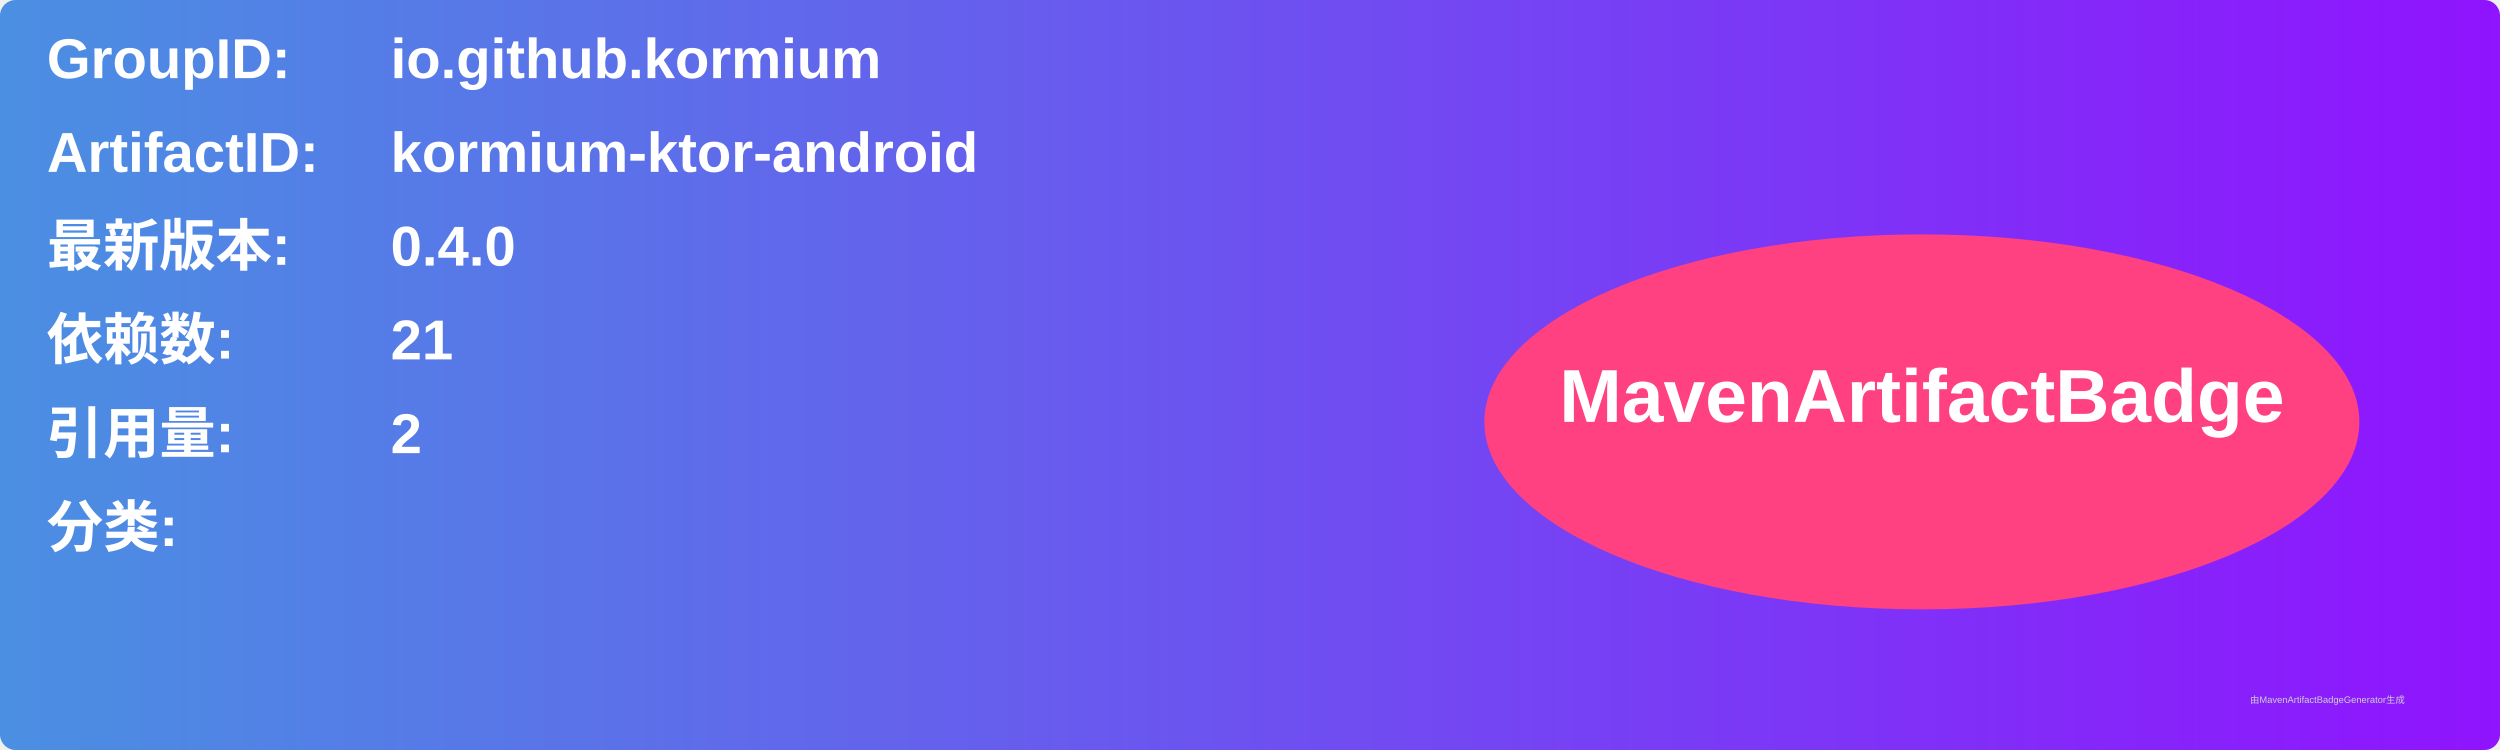
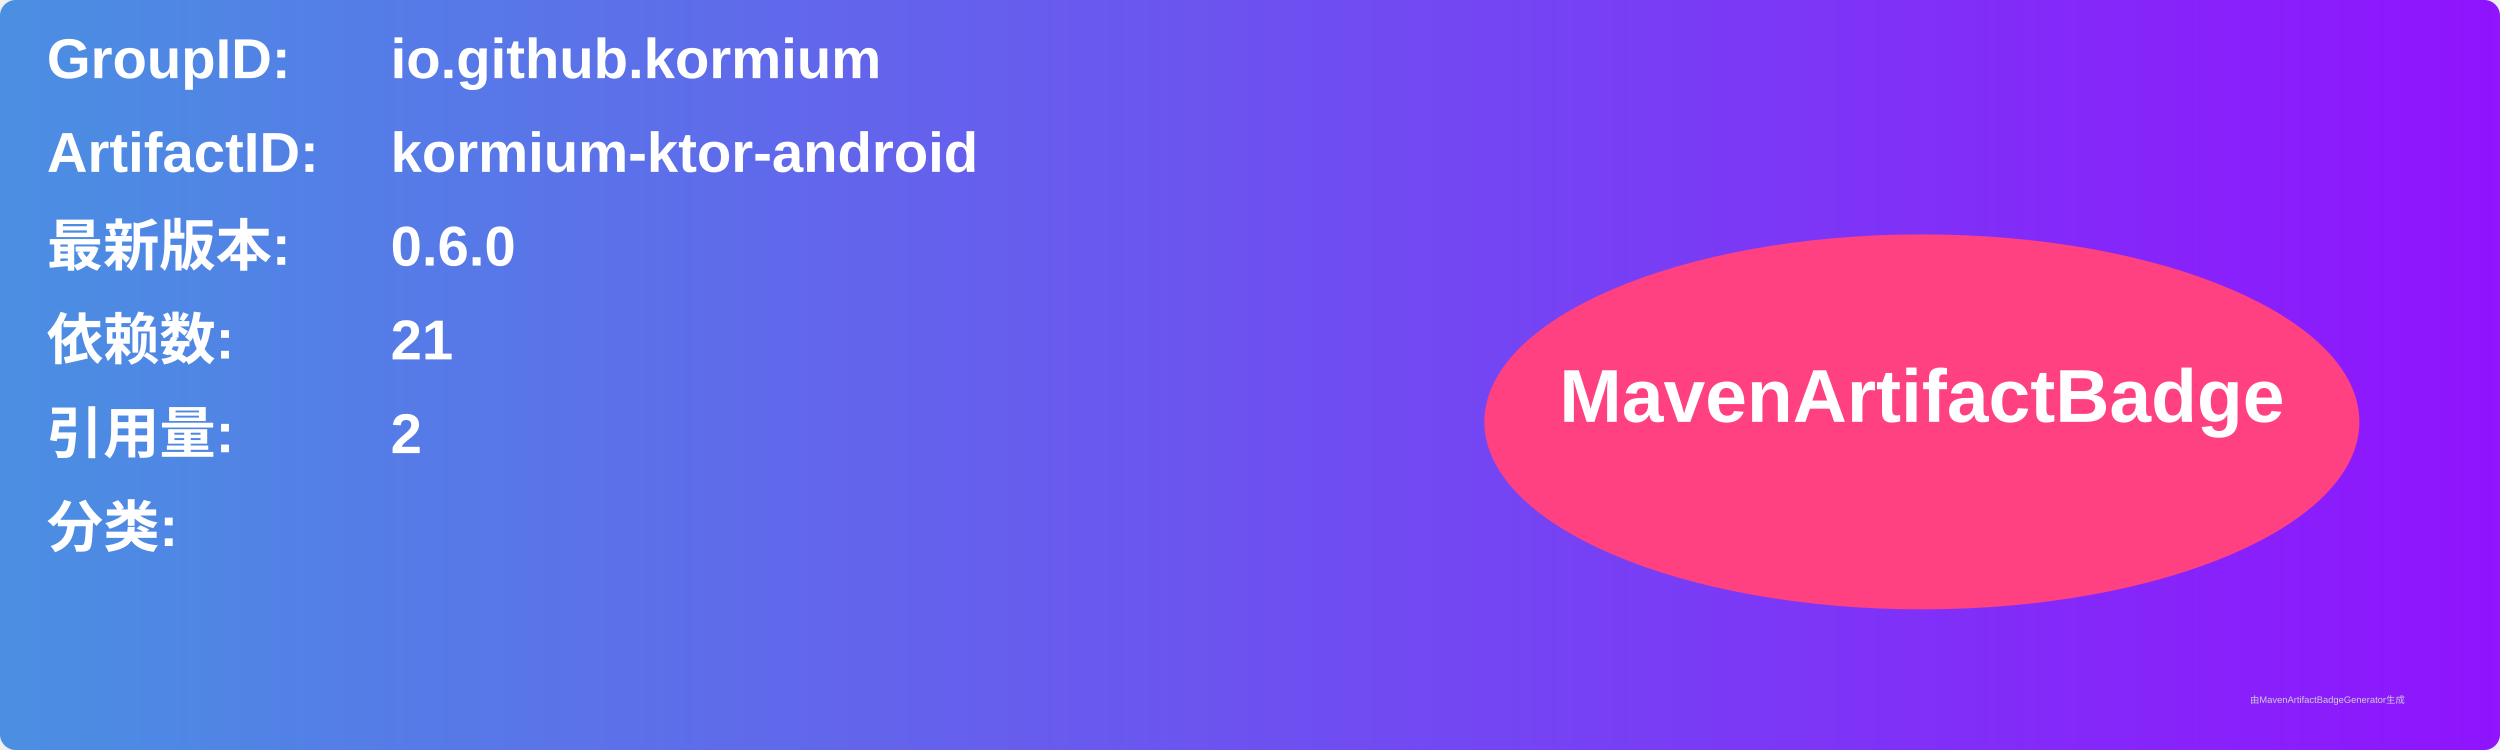
<svg xmlns="http://www.w3.org/2000/svg" width="800" height="240" viewBox="0 0 800 240">
  <linearGradient id="grad" x1="0%" y1="0%" x2="100%" y2="0%">
    <stop offset="0%" stop-color="#4a90e2" />
    <stop offset="100%" stop-color="#9013fe" />
  </linearGradient>
  <rect width="100%" height="100%" rx="5" ry="5" fill="url(#grad)" />
  <g transform="translate(15, 15)">
    <text x="0" y="10" font-family="Arial" font-size="18" fill="white" font-weight="bold" width="260">GroupID:</text>
    <text x="110" y="10" font-family="Arial" font-size="18" fill="white" font-weight="bold" width="460">io.github.kormium</text>
    <text x="0" y="40" font-family="Arial" font-size="18" fill="white" font-weight="bold" width="260">ArtifactID:</text>
    <text x="110" y="40" font-family="Arial" font-size="18" fill="white" font-weight="bold" width="460">kormium-ktor-android</text>
    <text x="0" y="70" font-family="Arial" font-size="18" fill="white" font-weight="bold">最新版本:</text>
    <text x="110" y="70" font-family="Arial" font-size="18" fill="white" font-weight="bold">
-       <tspan font-weight="bold">0.4.0</tspan>
+       <tspan font-weight="bold">0.6.0</tspan>
    </text>
    <text x="0" y="100" font-family="Arial" font-size="18" fill="white" font-weight="bold">依赖数: </text>
    <text x="110" y="100" font-family="Arial" font-size="18" fill="white">
      <tspan font-weight="bold">21</tspan>
    </text>
    <text x="0" y="130" font-family="Arial" font-size="18" fill="white" font-weight="bold">引用量: </text>
    <text x="110" y="130" font-family="Arial" font-size="18" fill="white">
      <tspan font-weight="bold">2</tspan>
    </text>
    <text x="0" y="160" font-family="Arial" font-size="18" fill="white" font-weight="bold">分类:</text>
    <text x="10" y="190" font-family="Arial" font-size="10" fill="white">
      <tspan font-weight="bold" />
    </text>
    <ellipse cx="600" cy="120" rx="140" ry="60" fill="#ff4081" />
    <text x="600" y="120" text-anchor="middle" font-family="Arial" font-size="24" fill="white" font-weight="bold">MavenArtifactBadge</text>
  </g>
  <text x="720" y="225" font-family="Arial" font-size="3" fill="#d0d0d0">由MavenArtifactBadgeGenerator生成</text>
</svg>
